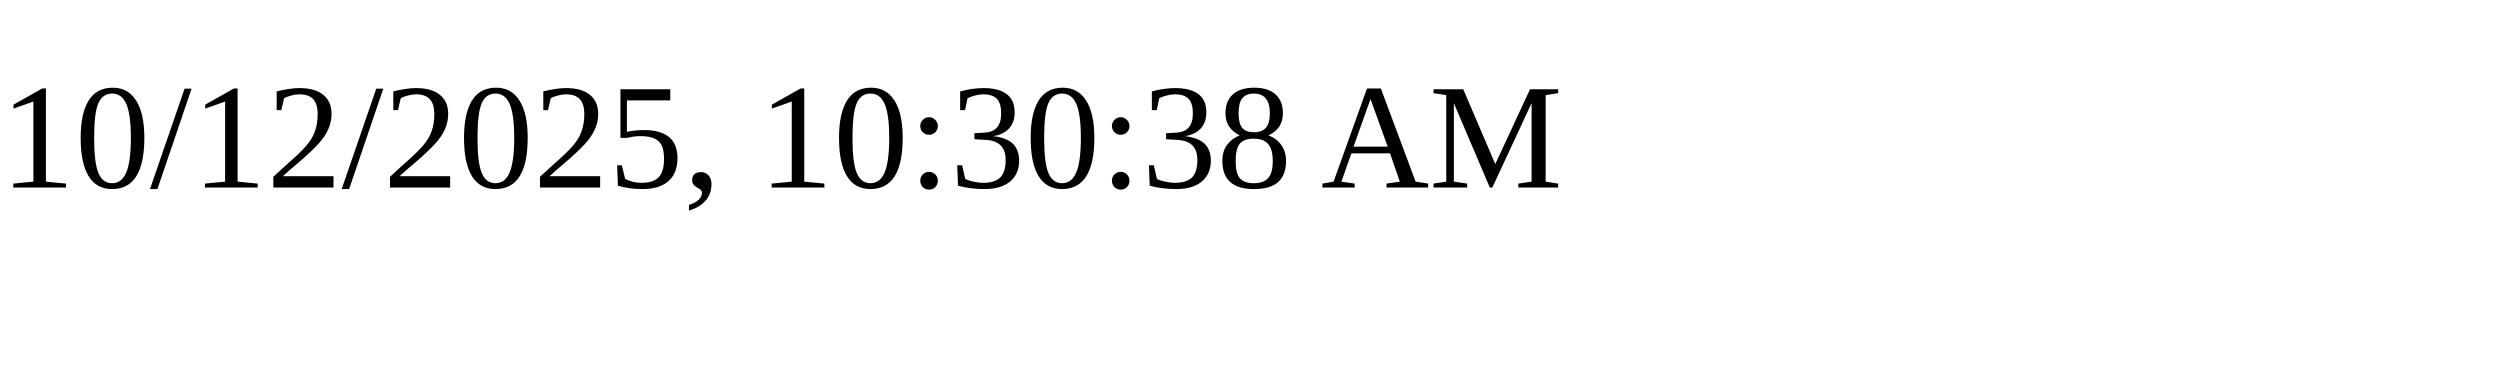
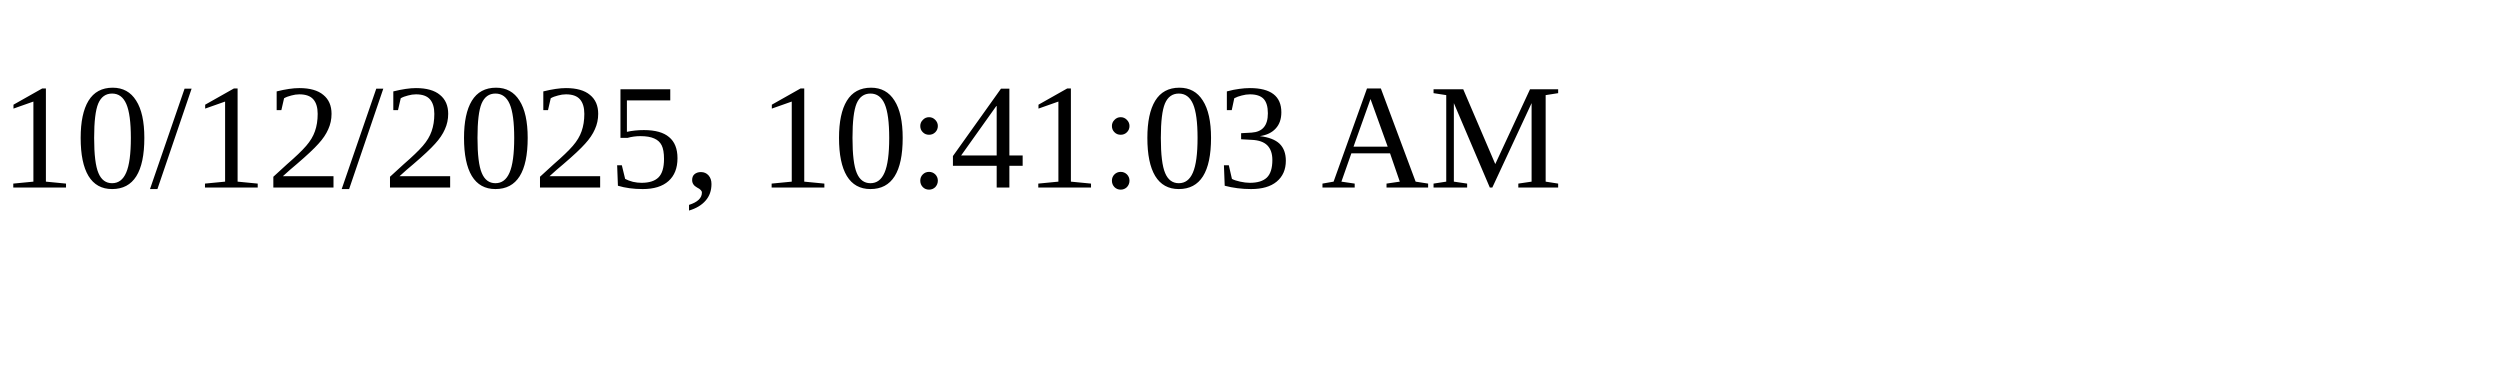
<svg xmlns="http://www.w3.org/2000/svg" height="30" width="200">
-   <text x="0" y="15">10/12/2025, 10:30:38 AM</text>
+   <text x="0" y="15">10/12/2025, 10:41:03 AM</text>
</svg>
